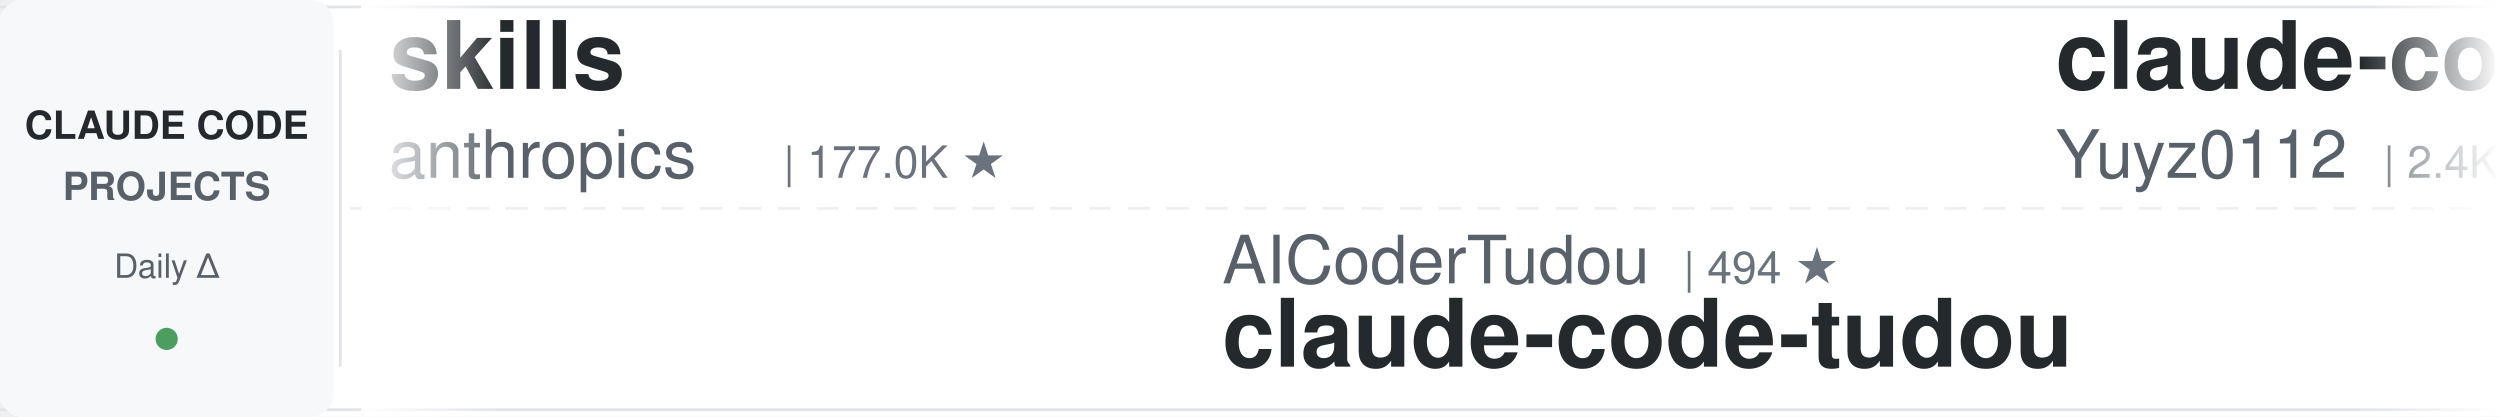
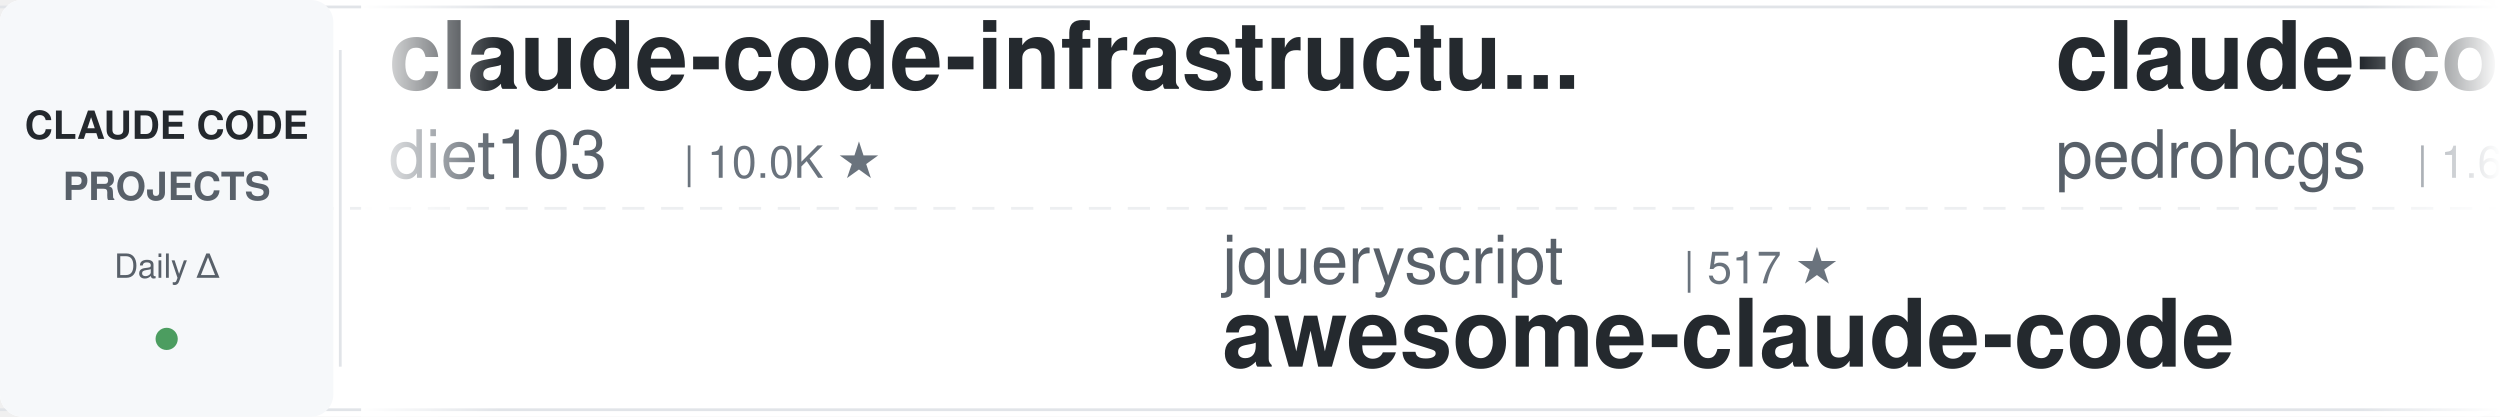
<svg xmlns="http://www.w3.org/2000/svg" width="900" height="150">
  <defs>
    <linearGradient id="leftFade" x1="0%" y1="0%" x2="100%" y2="0%">
      <stop offset="0%" style="stop-color:#ffffff;stop-opacity:1" />
      <stop offset="100%" style="stop-color:#ffffff;stop-opacity:0" />
    </linearGradient>
    <linearGradient id="rightFade" x1="0%" y1="0%" x2="100%" y2="0%">
      <stop offset="0%" style="stop-color:#ffffff;stop-opacity:0" />
      <stop offset="100%" style="stop-color:#ffffff;stop-opacity:1" />
    </linearGradient>
  </defs>
  <rect width="900" height="150" fill="#ffffff" rx="8" />
  <rect x="0" y="2" width="900" height="1" fill="#e1e4e8" />
  <rect x="0" y="147" width="900" height="1" fill="#e1e4e8" />
  <line x1="0" y1="75" x2="900" y2="75" stroke="#e1e4e8" stroke-width="1" stroke-dasharray="8 6" opacity="0.6" />
  <rect x="0" y="0" width="120" height="150" fill="#f6f8fa" rx="8" />
  <text x="60" y="50" font-family="-apple-system, BlinkMacSystemFont, 'Segoe UI', Helvetica, Arial, sans-serif" font-size="14" font-weight="600" fill="#24292e" text-anchor="middle">CLAUDE CODE</text>
  <text x="60" y="72" font-family="-apple-system, BlinkMacSystemFont, 'Segoe UI', Helvetica, Arial, sans-serif" font-size="14" font-weight="600" fill="#586069" text-anchor="middle">PROJECTS</text>
  <text x="60" y="100" font-family="-apple-system, BlinkMacSystemFont, 'Segoe UI', Helvetica, Arial, sans-serif" font-size="12" font-weight="500" fill="#586069" text-anchor="middle">Daily Δ</text>
  <circle cx="60" cy="122" r="4" fill="#22863a" opacity="0.8" />
  <rect x="122" y="18" width="1" height="114" fill="#e1e4e8" />
  <clipPath id="tickerClip">
    <rect x="130" y="0" width="770" height="150" />
  </clipPath>
  <g clip-path="url(#tickerClip)">
    <g id="tickerItems">
      <animateTransform attributeName="transform" attributeType="XML" type="translate" from="0 0" to="-3000 0" dur="54s" repeatCount="indefinite" />
      <g transform="translate(0, 0)">
-         <text x="140" y="32" font-family="-apple-system, BlinkMacSystemFont, 'Segoe UI', Helvetica, Arial, sans-serif" font-size="34" font-weight="600" fill="#24292e">skills</text>
-         <text x="140" y="64" font-family="-apple-system, BlinkMacSystemFont, 'Segoe UI', Helvetica, Arial, sans-serif" font-size="24" font-weight="400" fill="#586069">anthropics</text>
-         <text x="282" y="64" font-family="-apple-system, BlinkMacSystemFont, 'Segoe UI', Helvetica, Arial, sans-serif" font-size="16" font-weight="500" fill="#6a737d">| 177.0K ★</text>
+         <text x="140" y="32" font-family="-apple-system, BlinkMacSystemFont, 'Segoe UI', Helvetica, Arial, sans-serif" font-size="34" font-weight="600" fill="#24292e">claude-code-infrastructu...</text>
+         <text x="140" y="64" font-family="-apple-system, BlinkMacSystemFont, 'Segoe UI', Helvetica, Arial, sans-serif" font-size="24" font-weight="400" fill="#586069">diet103</text>
+         <text x="246" y="64" font-family="-apple-system, BlinkMacSystemFont, 'Segoe UI', Helvetica, Arial, sans-serif" font-size="16" font-weight="500" fill="#6a737d">| 10.0K ★</text>
      </g>
      <g transform="translate(300, 0)">
-         <text x="140" y="102" font-family="-apple-system, BlinkMacSystemFont, 'Segoe UI', Helvetica, Arial, sans-serif" font-size="24" font-weight="400" fill="#586069">AICoderTudou</text>
-         <text x="306" y="102" font-family="-apple-system, BlinkMacSystemFont, 'Segoe UI', Helvetica, Arial, sans-serif" font-size="16" font-weight="500" fill="#6a737d">| 494 ★</text>
-         <text x="140" y="132" font-family="-apple-system, BlinkMacSystemFont, 'Segoe UI', Helvetica, Arial, sans-serif" font-size="34" font-weight="600" fill="#24292e">claude-code-tudou</text>
+         <text x="140" y="102" font-family="-apple-system, BlinkMacSystemFont, 'Segoe UI', Helvetica, Arial, sans-serif" font-size="24" font-weight="400" fill="#586069">jqueryscript</text>
+         <text x="306" y="102" font-family="-apple-system, BlinkMacSystemFont, 'Segoe UI', Helvetica, Arial, sans-serif" font-size="16" font-weight="500" fill="#6a737d">| 517 ★</text>
+         <text x="140" y="132" font-family="-apple-system, BlinkMacSystemFont, 'Segoe UI', Helvetica, Arial, sans-serif" font-size="34" font-weight="600" fill="#24292e">awesome-claude-code</text>
      </g>
      <g transform="translate(600, 0)">
-         <text x="140" y="32" font-family="-apple-system, BlinkMacSystemFont, 'Segoe UI', Helvetica, Arial, sans-serif" font-size="34" font-weight="600" fill="#24292e">claude-code-reverse</text>
-         <text x="140" y="64" font-family="-apple-system, BlinkMacSystemFont, 'Segoe UI', Helvetica, Arial, sans-serif" font-size="24" font-weight="400" fill="#586069">Yuyz0112</text>
-         <text x="258" y="64" font-family="-apple-system, BlinkMacSystemFont, 'Segoe UI', Helvetica, Arial, sans-serif" font-size="16" font-weight="500" fill="#6a737d">| 2.4K ★</text>
+         <text x="140" y="32" font-family="-apple-system, BlinkMacSystemFont, 'Segoe UI', Helvetica, Arial, sans-serif" font-size="34" font-weight="600" fill="#24292e">claude-code-my-workflow</text>
+         <text x="140" y="64" font-family="-apple-system, BlinkMacSystemFont, 'Segoe UI', Helvetica, Arial, sans-serif" font-size="24" font-weight="400" fill="#586069">pedrohcgs</text>
+         <text x="270" y="64" font-family="-apple-system, BlinkMacSystemFont, 'Segoe UI', Helvetica, Arial, sans-serif" font-size="16" font-weight="500" fill="#6a737d">| 1.6K ★</text>
      </g>
      <g transform="translate(900, 0)">
-         <text x="140" y="102" font-family="-apple-system, BlinkMacSystemFont, 'Segoe UI', Helvetica, Arial, sans-serif" font-size="24" font-weight="400" fill="#586069">huangserva</text>
-         <text x="282" y="102" font-family="-apple-system, BlinkMacSystemFont, 'Segoe UI', Helvetica, Arial, sans-serif" font-size="16" font-weight="500" fill="#6a737d">| 629 ★</text>
-         <text x="140" y="132" font-family="-apple-system, BlinkMacSystemFont, 'Segoe UI', Helvetica, Arial, sans-serif" font-size="34" font-weight="600" fill="#24292e">claude-code-cli</text>
+         <text x="140" y="102" font-family="-apple-system, BlinkMacSystemFont, 'Segoe UI', Helvetica, Arial, sans-serif" font-size="24" font-weight="400" fill="#586069">ccplugins</text>
+         <text x="270" y="102" font-family="-apple-system, BlinkMacSystemFont, 'Segoe UI', Helvetica, Arial, sans-serif" font-size="16" font-weight="500" fill="#6a737d">| 946 ★</text>
+         <text x="140" y="132" font-family="-apple-system, BlinkMacSystemFont, 'Segoe UI', Helvetica, Arial, sans-serif" font-size="34" font-weight="600" fill="#24292e">awesome-claude-code-plug...</text>
      </g>
      <g transform="translate(1200, 0)">
-         <text x="140" y="32" font-family="-apple-system, BlinkMacSystemFont, 'Segoe UI', Helvetica, Arial, sans-serif" font-size="34" font-weight="600" fill="#24292e">claude-code-best-practic...</text>
-         <text x="140" y="64" font-family="-apple-system, BlinkMacSystemFont, 'Segoe UI', Helvetica, Arial, sans-serif" font-size="24" font-weight="400" fill="#586069">shanraisshan</text>
-         <text x="306" y="64" font-family="-apple-system, BlinkMacSystemFont, 'Segoe UI', Helvetica, Arial, sans-serif" font-size="16" font-weight="500" fill="#6a737d">| 66.1K ★</text>
+         <text x="140" y="32" font-family="-apple-system, BlinkMacSystemFont, 'Segoe UI', Helvetica, Arial, sans-serif" font-size="34" font-weight="600" fill="#24292e">learn-claude-code</text>
+         <text x="140" y="64" font-family="-apple-system, BlinkMacSystemFont, 'Segoe UI', Helvetica, Arial, sans-serif" font-size="24" font-weight="400" fill="#586069">shareAI-lab</text>
+         <text x="294" y="64" font-family="-apple-system, BlinkMacSystemFont, 'Segoe UI', Helvetica, Arial, sans-serif" font-size="16" font-weight="500" fill="#6a737d">| 77.1K ★</text>
      </g>
      <g transform="translate(1500, 0)">
-         <text x="140" y="102" font-family="-apple-system, BlinkMacSystemFont, 'Segoe UI', Helvetica, Arial, sans-serif" font-size="24" font-weight="400" fill="#586069">anthropics</text>
-         <text x="282" y="102" font-family="-apple-system, BlinkMacSystemFont, 'Segoe UI', Helvetica, Arial, sans-serif" font-size="16" font-weight="500" fill="#6a737d">| 8.9K ★</text>
-         <text x="140" y="132" font-family="-apple-system, BlinkMacSystemFont, 'Segoe UI', Helvetica, Arial, sans-serif" font-size="34" font-weight="600" fill="#24292e">claude-code-action</text>
+         <text x="140" y="102" font-family="-apple-system, BlinkMacSystemFont, 'Segoe UI', Helvetica, Arial, sans-serif" font-size="24" font-weight="400" fill="#586069">asgeirtj</text>
+         <text x="258" y="102" font-family="-apple-system, BlinkMacSystemFont, 'Segoe UI', Helvetica, Arial, sans-serif" font-size="16" font-weight="500" fill="#6a737d">| 67.5K ★</text>
+         <text x="140" y="132" font-family="-apple-system, BlinkMacSystemFont, 'Segoe UI', Helvetica, Arial, sans-serif" font-size="34" font-weight="600" fill="#24292e">system_prompts_leaks</text>
      </g>
      <g transform="translate(1800, 0)">
-         <text x="140" y="32" font-family="-apple-system, BlinkMacSystemFont, 'Segoe UI', Helvetica, Arial, sans-serif" font-size="34" font-weight="600" fill="#24292e">Dive-into-Claude-Code</text>
-         <text x="140" y="64" font-family="-apple-system, BlinkMacSystemFont, 'Segoe UI', Helvetica, Arial, sans-serif" font-size="24" font-weight="400" fill="#586069">VILA-Lab</text>
-         <text x="258" y="64" font-family="-apple-system, BlinkMacSystemFont, 'Segoe UI', Helvetica, Arial, sans-serif" font-size="16" font-weight="500" fill="#6a737d">| 2.1K ★</text>
+         <text x="140" y="32" font-family="-apple-system, BlinkMacSystemFont, 'Segoe UI', Helvetica, Arial, sans-serif" font-size="34" font-weight="600" fill="#24292e">claude-code-rev</text>
+         <text x="140" y="64" font-family="-apple-system, BlinkMacSystemFont, 'Segoe UI', Helvetica, Arial, sans-serif" font-size="24" font-weight="400" fill="#586069">oboard</text>
+         <text x="234" y="64" font-family="-apple-system, BlinkMacSystemFont, 'Segoe UI', Helvetica, Arial, sans-serif" font-size="16" font-weight="500" fill="#6a737d">| 3.3K ★</text>
      </g>
      <g transform="translate(2100, 0)">
-         <text x="140" y="102" font-family="-apple-system, BlinkMacSystemFont, 'Segoe UI', Helvetica, Arial, sans-serif" font-size="24" font-weight="400" fill="#586069">kodu-ai</text>
-         <text x="246" y="102" font-family="-apple-system, BlinkMacSystemFont, 'Segoe UI', Helvetica, Arial, sans-serif" font-size="16" font-weight="500" fill="#6a737d">| 5.2K ★</text>
-         <text x="140" y="132" font-family="-apple-system, BlinkMacSystemFont, 'Segoe UI', Helvetica, Arial, sans-serif" font-size="34" font-weight="600" fill="#24292e">claude-coder</text>
+         <text x="140" y="102" font-family="-apple-system, BlinkMacSystemFont, 'Segoe UI', Helvetica, Arial, sans-serif" font-size="24" font-weight="400" fill="#586069">OneRedOak</text>
+         <text x="270" y="102" font-family="-apple-system, BlinkMacSystemFont, 'Segoe UI', Helvetica, Arial, sans-serif" font-size="16" font-weight="500" fill="#6a737d">| 3.9K ★</text>
+         <text x="140" y="132" font-family="-apple-system, BlinkMacSystemFont, 'Segoe UI', Helvetica, Arial, sans-serif" font-size="34" font-weight="600" fill="#24292e">claude-code-workflows</text>
      </g>
      <g transform="translate(2400, 0)">
-         <text x="140" y="32" font-family="-apple-system, BlinkMacSystemFont, 'Segoe UI', Helvetica, Arial, sans-serif" font-size="34" font-weight="600" fill="#24292e">Claude-Code-Game-Studios</text>
-         <text x="140" y="64" font-family="-apple-system, BlinkMacSystemFont, 'Segoe UI', Helvetica, Arial, sans-serif" font-size="24" font-weight="400" fill="#586069">Donchitos</text>
-         <text x="270" y="64" font-family="-apple-system, BlinkMacSystemFont, 'Segoe UI', Helvetica, Arial, sans-serif" font-size="16" font-weight="500" fill="#6a737d">| 25.2K ★</text>
+         <text x="140" y="32" font-family="-apple-system, BlinkMacSystemFont, 'Segoe UI', Helvetica, Arial, sans-serif" font-size="34" font-weight="600" fill="#24292e">claude-code-source</text>
+         <text x="140" y="64" font-family="-apple-system, BlinkMacSystemFont, 'Segoe UI', Helvetica, Arial, sans-serif" font-size="24" font-weight="400" fill="#586069">hangsman</text>
+         <text x="258" y="64" font-family="-apple-system, BlinkMacSystemFont, 'Segoe UI', Helvetica, Arial, sans-serif" font-size="16" font-weight="500" fill="#6a737d">| 795 ★</text>
      </g>
      <g transform="translate(2700, 0)">
-         <text x="140" y="102" font-family="-apple-system, BlinkMacSystemFont, 'Segoe UI', Helvetica, Arial, sans-serif" font-size="24" font-weight="400" fill="#586069">edmund-io</text>
-         <text x="270" y="102" font-family="-apple-system, BlinkMacSystemFont, 'Segoe UI', Helvetica, Arial, sans-serif" font-size="16" font-weight="500" fill="#6a737d">| 1.5K ★</text>
-         <text x="140" y="132" font-family="-apple-system, BlinkMacSystemFont, 'Segoe UI', Helvetica, Arial, sans-serif" font-size="34" font-weight="600" fill="#24292e">edmunds-claude-code</text>
+         <text x="140" y="102" font-family="-apple-system, BlinkMacSystemFont, 'Segoe UI', Helvetica, Arial, sans-serif" font-size="24" font-weight="400" fill="#586069">FlorianBruniaux</text>
+         <text x="342" y="102" font-family="-apple-system, BlinkMacSystemFont, 'Segoe UI', Helvetica, Arial, sans-serif" font-size="16" font-weight="500" fill="#6a737d">| 6.0K ★</text>
+         <text x="140" y="132" font-family="-apple-system, BlinkMacSystemFont, 'Segoe UI', Helvetica, Arial, sans-serif" font-size="34" font-weight="600" fill="#24292e">claude-code-ultimate-gui...</text>
      </g>
      <g transform="translate(3000, 0)">
-         <text x="140" y="32" font-family="-apple-system, BlinkMacSystemFont, 'Segoe UI', Helvetica, Arial, sans-serif" font-size="34" font-weight="600" fill="#24292e">skills</text>
-         <text x="140" y="64" font-family="-apple-system, BlinkMacSystemFont, 'Segoe UI', Helvetica, Arial, sans-serif" font-size="24" font-weight="400" fill="#586069">anthropics</text>
-         <text x="282" y="64" font-family="-apple-system, BlinkMacSystemFont, 'Segoe UI', Helvetica, Arial, sans-serif" font-size="16" font-weight="500" fill="#6a737d">| 177.0K ★</text>
+         <text x="140" y="32" font-family="-apple-system, BlinkMacSystemFont, 'Segoe UI', Helvetica, Arial, sans-serif" font-size="34" font-weight="600" fill="#24292e">claude-code-infrastructu...</text>
+         <text x="140" y="64" font-family="-apple-system, BlinkMacSystemFont, 'Segoe UI', Helvetica, Arial, sans-serif" font-size="24" font-weight="400" fill="#586069">diet103</text>
+         <text x="246" y="64" font-family="-apple-system, BlinkMacSystemFont, 'Segoe UI', Helvetica, Arial, sans-serif" font-size="16" font-weight="500" fill="#6a737d">| 10.0K ★</text>
      </g>
      <g transform="translate(3300, 0)">
-         <text x="140" y="102" font-family="-apple-system, BlinkMacSystemFont, 'Segoe UI', Helvetica, Arial, sans-serif" font-size="24" font-weight="400" fill="#586069">AICoderTudou</text>
-         <text x="306" y="102" font-family="-apple-system, BlinkMacSystemFont, 'Segoe UI', Helvetica, Arial, sans-serif" font-size="16" font-weight="500" fill="#6a737d">| 494 ★</text>
-         <text x="140" y="132" font-family="-apple-system, BlinkMacSystemFont, 'Segoe UI', Helvetica, Arial, sans-serif" font-size="34" font-weight="600" fill="#24292e">claude-code-tudou</text>
+         <text x="140" y="102" font-family="-apple-system, BlinkMacSystemFont, 'Segoe UI', Helvetica, Arial, sans-serif" font-size="24" font-weight="400" fill="#586069">jqueryscript</text>
+         <text x="306" y="102" font-family="-apple-system, BlinkMacSystemFont, 'Segoe UI', Helvetica, Arial, sans-serif" font-size="16" font-weight="500" fill="#6a737d">| 517 ★</text>
+         <text x="140" y="132" font-family="-apple-system, BlinkMacSystemFont, 'Segoe UI', Helvetica, Arial, sans-serif" font-size="34" font-weight="600" fill="#24292e">awesome-claude-code</text>
      </g>
      <g transform="translate(3600, 0)">
-         <text x="140" y="32" font-family="-apple-system, BlinkMacSystemFont, 'Segoe UI', Helvetica, Arial, sans-serif" font-size="34" font-weight="600" fill="#24292e">claude-code-reverse</text>
-         <text x="140" y="64" font-family="-apple-system, BlinkMacSystemFont, 'Segoe UI', Helvetica, Arial, sans-serif" font-size="24" font-weight="400" fill="#586069">Yuyz0112</text>
-         <text x="258" y="64" font-family="-apple-system, BlinkMacSystemFont, 'Segoe UI', Helvetica, Arial, sans-serif" font-size="16" font-weight="500" fill="#6a737d">| 2.4K ★</text>
+         <text x="140" y="32" font-family="-apple-system, BlinkMacSystemFont, 'Segoe UI', Helvetica, Arial, sans-serif" font-size="34" font-weight="600" fill="#24292e">claude-code-my-workflow</text>
+         <text x="140" y="64" font-family="-apple-system, BlinkMacSystemFont, 'Segoe UI', Helvetica, Arial, sans-serif" font-size="24" font-weight="400" fill="#586069">pedrohcgs</text>
+         <text x="270" y="64" font-family="-apple-system, BlinkMacSystemFont, 'Segoe UI', Helvetica, Arial, sans-serif" font-size="16" font-weight="500" fill="#6a737d">| 1.6K ★</text>
      </g>
      <g transform="translate(3900, 0)">
-         <text x="140" y="102" font-family="-apple-system, BlinkMacSystemFont, 'Segoe UI', Helvetica, Arial, sans-serif" font-size="24" font-weight="400" fill="#586069">huangserva</text>
-         <text x="282" y="102" font-family="-apple-system, BlinkMacSystemFont, 'Segoe UI', Helvetica, Arial, sans-serif" font-size="16" font-weight="500" fill="#6a737d">| 629 ★</text>
-         <text x="140" y="132" font-family="-apple-system, BlinkMacSystemFont, 'Segoe UI', Helvetica, Arial, sans-serif" font-size="34" font-weight="600" fill="#24292e">claude-code-cli</text>
+         <text x="140" y="102" font-family="-apple-system, BlinkMacSystemFont, 'Segoe UI', Helvetica, Arial, sans-serif" font-size="24" font-weight="400" fill="#586069">ccplugins</text>
+         <text x="270" y="102" font-family="-apple-system, BlinkMacSystemFont, 'Segoe UI', Helvetica, Arial, sans-serif" font-size="16" font-weight="500" fill="#6a737d">| 946 ★</text>
+         <text x="140" y="132" font-family="-apple-system, BlinkMacSystemFont, 'Segoe UI', Helvetica, Arial, sans-serif" font-size="34" font-weight="600" fill="#24292e">awesome-claude-code-plug...</text>
      </g>
    </g>
  </g>
  <rect x="130" y="0" width="50" height="150" fill="url(#leftFade)" />
  <rect x="850" y="0" width="50" height="150" fill="url(#rightFade)" />
</svg>
